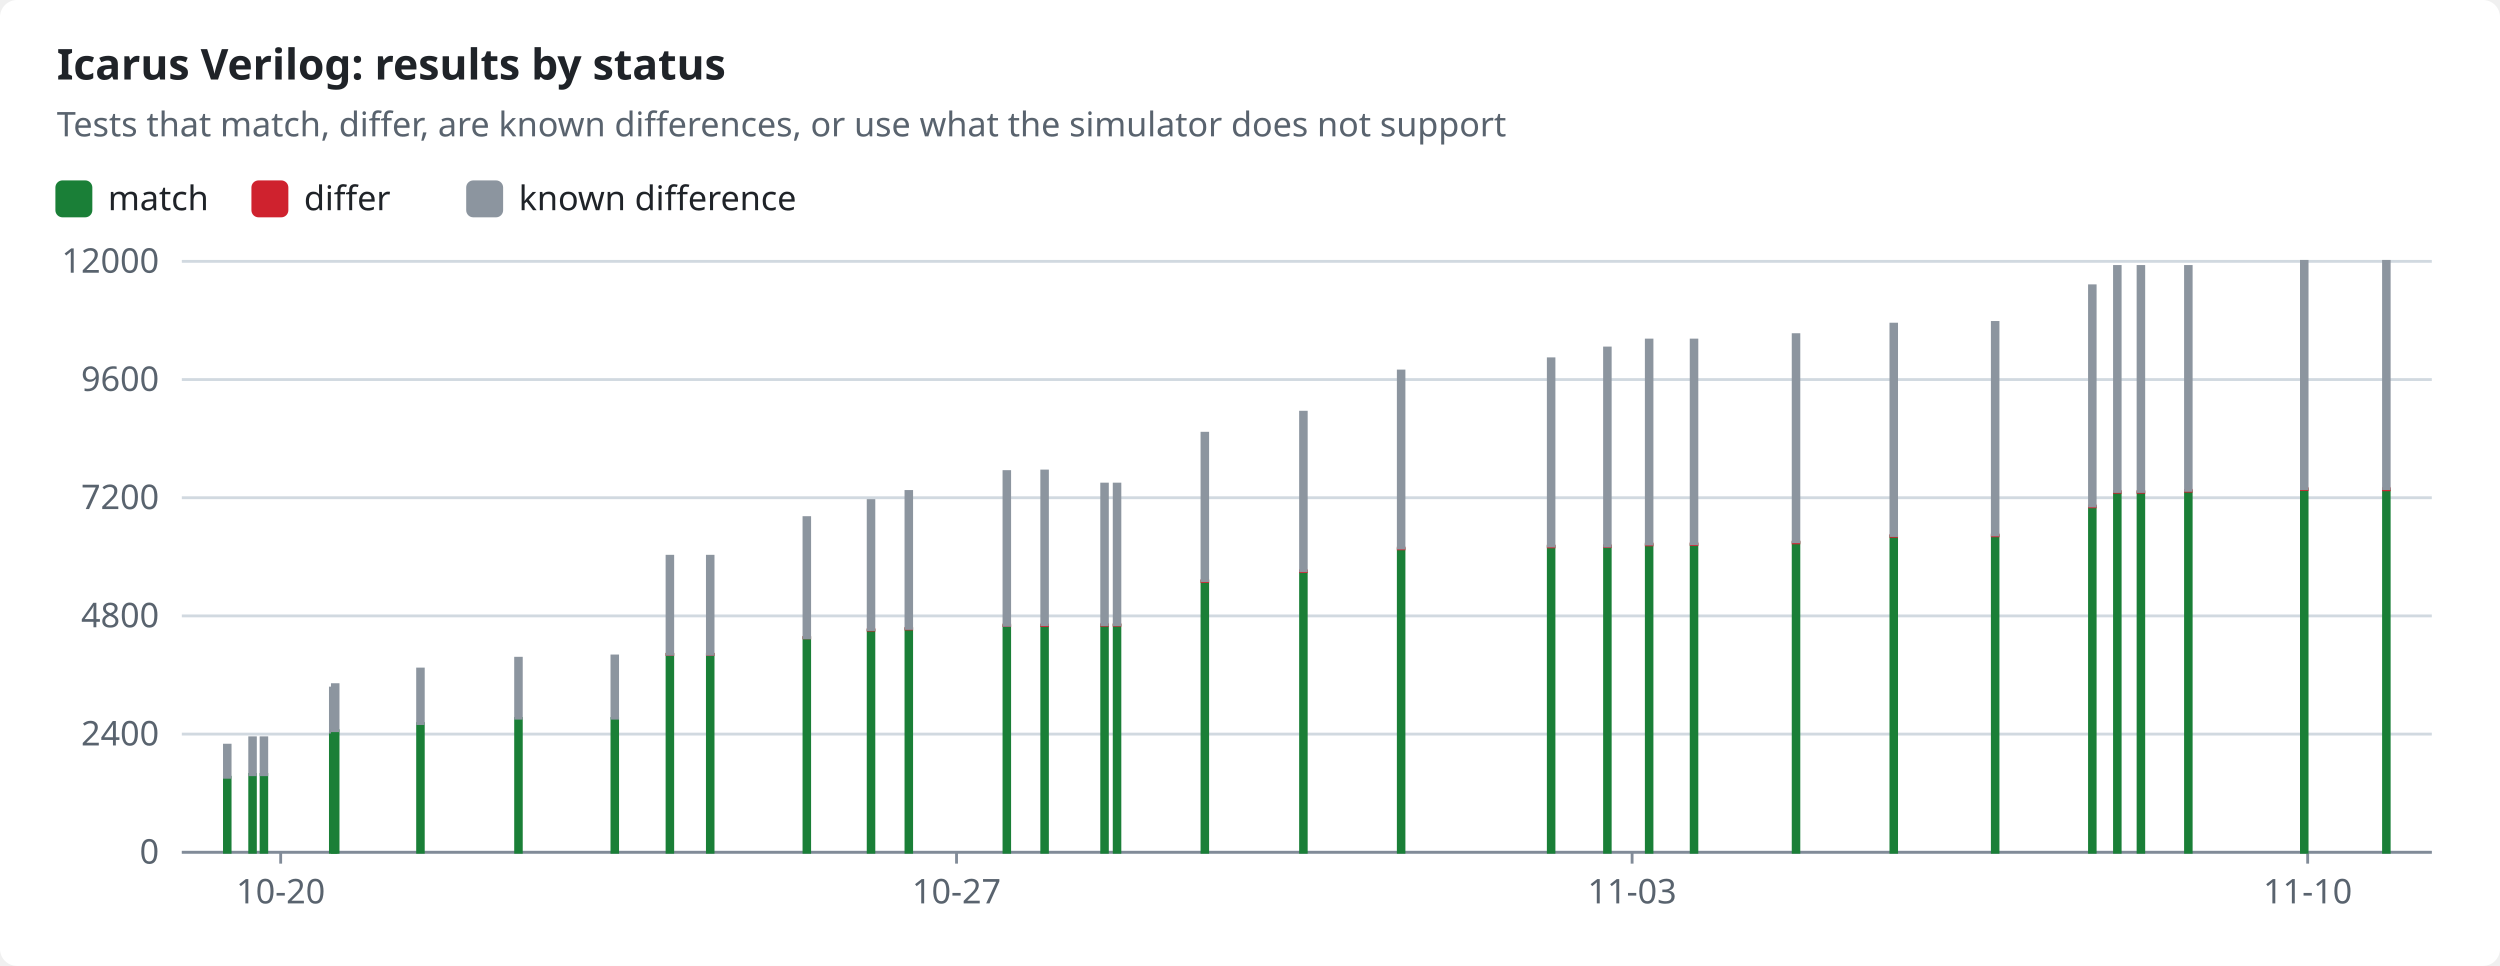
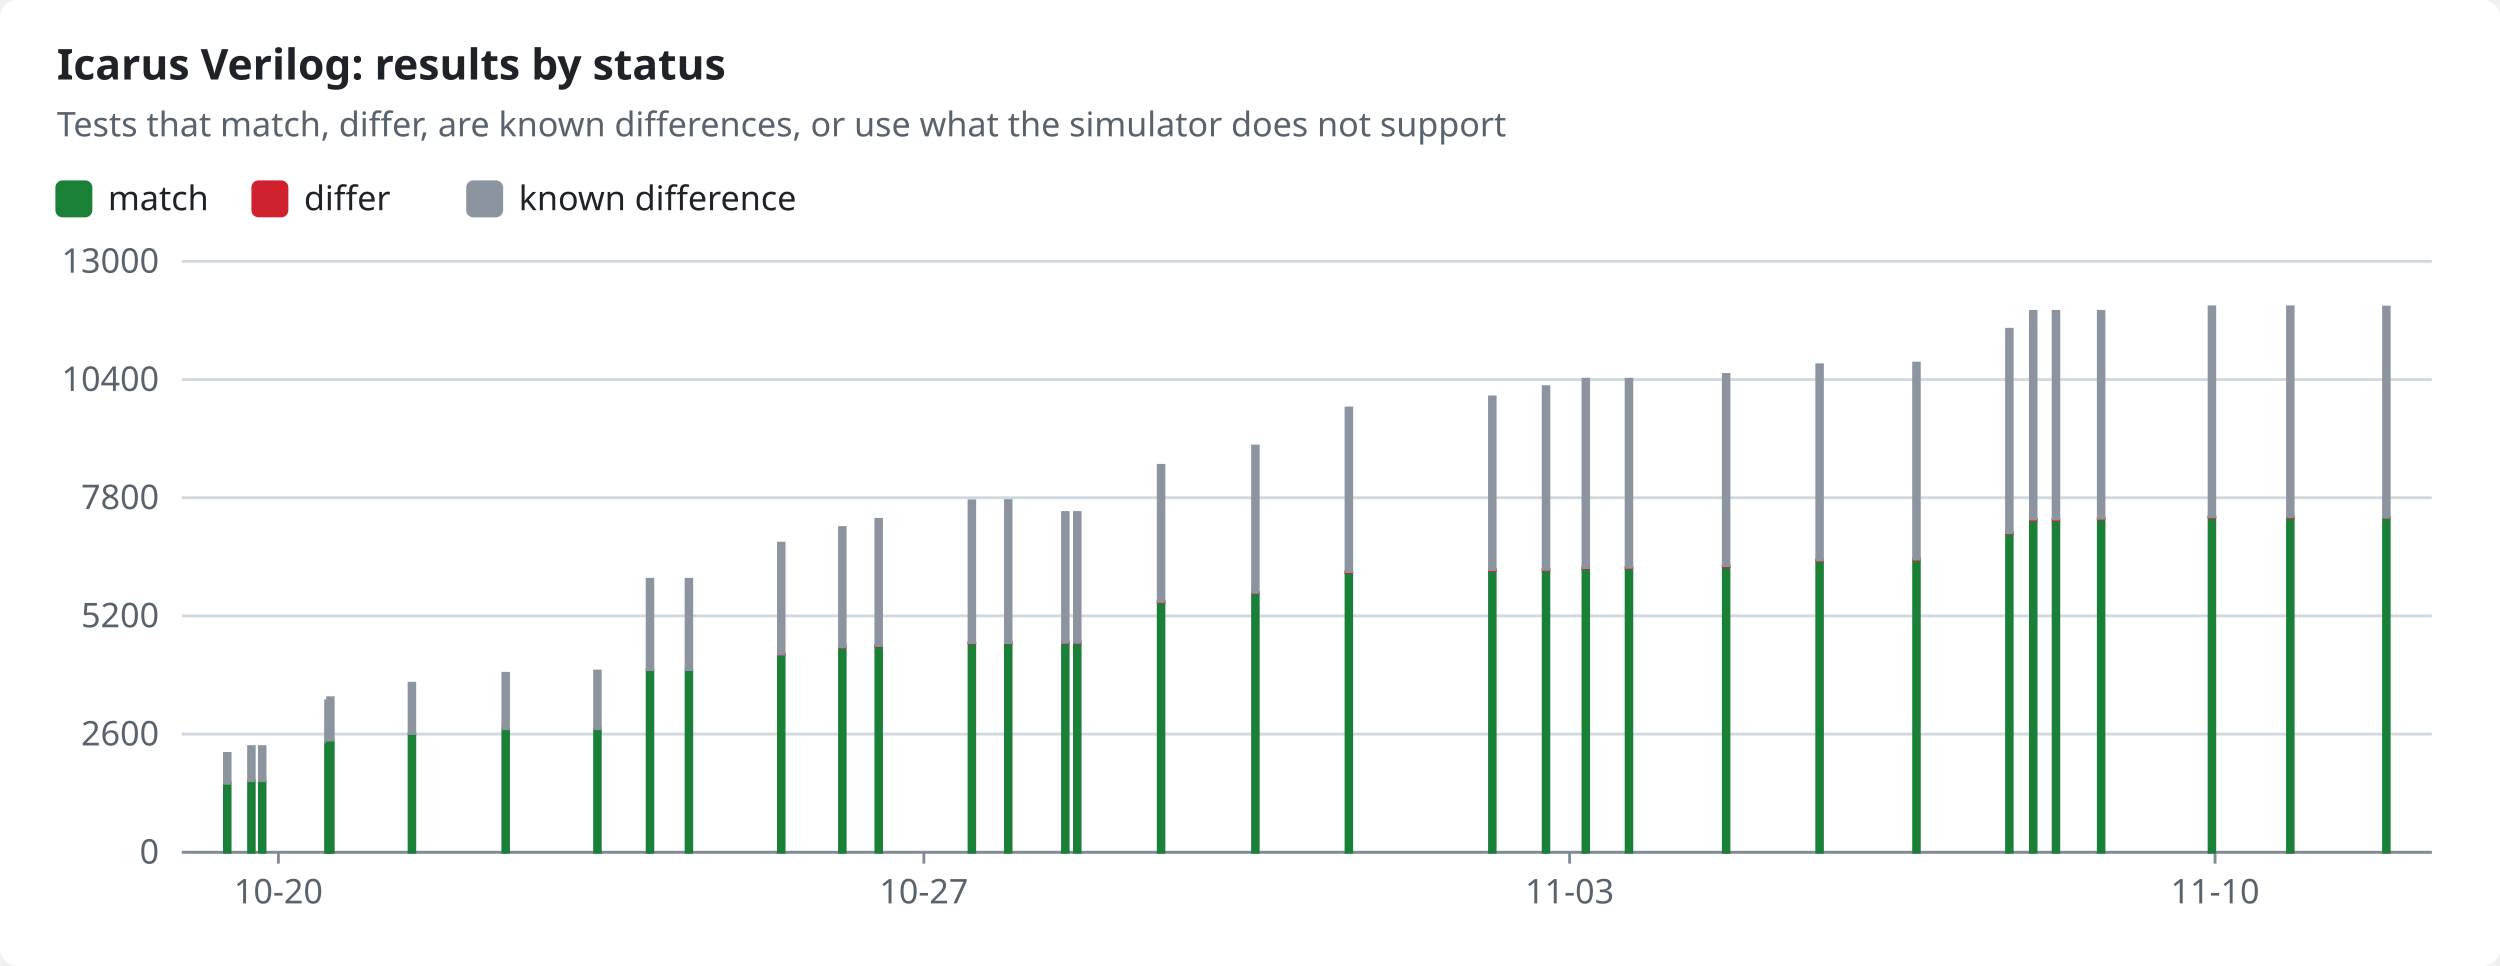
<svg xmlns="http://www.w3.org/2000/svg" width="880" height="340" viewBox="0 0 880 340" role="img">
  <style>text{font-family:-apple-system,BlinkMacSystemFont,"Segoe UI","Noto Sans",Helvetica,Arial,sans-serif;font-size:12px;fill:#1f2328;stroke:none}.bg{fill:#ffffff}.muted{fill:#59636e}.title{font-size:15px;font-weight:600}.grid{stroke:#d1d9e0;stroke-width:1}.axis{stroke:#818b98;stroke-width:1}.line{fill:none;stroke-width:2}.dashed{stroke-dasharray:5 4}.c-pass{stroke:#1a7f37;fill:#1a7f37}.c-fail{stroke:#cf222e;fill:#cf222e}.c-known{stroke:#8c959f;fill:#8c959f}.c-unsupported{stroke:#bf8700;fill:#bf8700}.line{fill:none}.mk{fill:none;stroke-width:1.6}@media (prefers-color-scheme:dark){text{fill:#f0f6fc}.bg{fill:#0d1117}.muted{fill:#9198a1}.grid{stroke:#3d444d}.axis{stroke:#656c76}.c-pass{stroke:#3fb950;fill:#3fb950}.c-fail{stroke:#f85149;fill:#f85149}.c-known{stroke:#6e7681;fill:#6e7681}.c-unsupported{stroke:#d29922;fill:#d29922}.line{fill:none}.mk{fill:none;stroke-width:1.6}}</style>
  <rect class="bg" width="880" height="340" rx="6" />
  <text x="20.0" y="28.0" class="title" text-anchor="start">Icarus Verilog: results by status</text>
  <text x="20.0" y="48.0" class="muted" text-anchor="start">Tests that match, differ, are known differences, or use what the simulator does not support</text>
  <rect class="c-pass" x="20" y="64" width="12" height="12" rx="2" />
  <text x="38.0" y="74.0" text-anchor="start">match</text>
  <rect class="c-fail" x="89.0" y="64" width="12" height="12" rx="2" />
  <text x="107.0" y="74.0" text-anchor="start">differ</text>
  <rect class="c-known" x="164.6" y="64" width="12" height="12" rx="2" />
  <text x="182.6" y="74.0" text-anchor="start">known difference</text>
  <line class="grid" x1="64" x2="856" y1="300.0" y2="300.0" />
  <text x="56.0" y="304.0" class="muted" text-anchor="end">0</text>
  <line class="grid" x1="64" x2="856" y1="258.4" y2="258.4" />
-   <text x="56.0" y="262.4" class="muted" text-anchor="end">2400</text>
+   <text x="56.0" y="262.4" class="muted" text-anchor="end">2600</text>
  <line class="grid" x1="64" x2="856" y1="216.8" y2="216.8" />
-   <text x="56.0" y="220.8" class="muted" text-anchor="end">4800</text>
+   <text x="56.0" y="220.8" class="muted" text-anchor="end">5200</text>
  <line class="grid" x1="64" x2="856" y1="175.2" y2="175.2" />
-   <text x="56.0" y="179.2" class="muted" text-anchor="end">7200</text>
+   <text x="56.0" y="179.2" class="muted" text-anchor="end">7800</text>
  <line class="grid" x1="64" x2="856" y1="133.6" y2="133.6" />
-   <text x="56.0" y="137.6" class="muted" text-anchor="end">9600</text>
+   <text x="56.0" y="137.6" class="muted" text-anchor="end">10400</text>
  <line class="grid" x1="64" x2="856" y1="92.0" y2="92.0" />
-   <text x="56.0" y="96.0" class="muted" text-anchor="end">12000</text>
+   <text x="56.0" y="96.0" class="muted" text-anchor="end">13000</text>
  <line class="axis" x1="64" x2="856" y1="300" y2="300" />
-   <line class="axis" x1="98.8" x2="98.8" y1="300" y2="304" />
-   <text x="98.8" y="318.0" class="muted" text-anchor="middle">10-20</text>
-   <line class="axis" x1="336.7" x2="336.7" y1="300" y2="304" />
-   <text x="336.7" y="318.0" class="muted" text-anchor="middle">10-27</text>
-   <line class="axis" x1="574.5" x2="574.5" y1="300" y2="304" />
-   <text x="574.5" y="318.0" class="muted" text-anchor="middle">11-03</text>
-   <line class="axis" x1="812.3" x2="812.3" y1="300" y2="304" />
-   <text x="812.3" y="318.0" class="muted" text-anchor="middle">11-10</text>
-   <rect class="c-pass" x="79.0" y="273.6" width="2.0" height="26.4" />
-   <rect class="c-known" x="79.0" y="262.3" width="2.0" height="11.3" />
-   <rect class="c-pass" x="87.9" y="272.6" width="2.0" height="27.4" />
-   <rect class="c-known" x="87.9" y="259.7" width="2.0" height="13.0" />
-   <rect class="c-pass" x="91.9" y="272.6" width="2.0" height="27.4" />
-   <rect class="c-known" x="91.9" y="259.7" width="2.0" height="13.0" />
-   <rect class="c-pass" x="116.3" y="257.8" width="2.0" height="42.2" />
-   <rect class="c-known" x="116.3" y="242.2" width="2.0" height="15.5" />
-   <rect class="c-pass" x="117.0" y="257.2" width="2.0" height="42.8" />
-   <rect class="c-known" x="117.0" y="241.0" width="2.0" height="16.2" />
-   <rect class="c-pass" x="147.0" y="254.7" width="2.0" height="45.3" />
-   <rect class="c-known" x="147.0" y="235.5" width="2.0" height="19.2" />
-   <rect class="c-pass" x="181.5" y="252.9" width="2.0" height="47.1" />
-   <rect class="c-known" x="181.5" y="231.7" width="2.0" height="21.1" />
-   <rect class="c-pass" x="215.4" y="252.9" width="2.0" height="47.1" />
-   <rect class="c-known" x="215.4" y="230.9" width="2.0" height="21.9" />
-   <rect class="c-pass" x="234.8" y="230.4" width="2.0" height="69.6" />
-   <rect class="c-fail" x="234.8" y="230.3" width="2.0" height="0.1" />
-   <rect class="c-known" x="234.8" y="195.8" width="2.0" height="34.5" />
-   <rect class="c-pass" x="249.0" y="230.4" width="2.0" height="69.6" />
-   <rect class="c-fail" x="249.0" y="230.3" width="2.0" height="0.1" />
-   <rect class="c-known" x="249.0" y="195.8" width="2.0" height="34.5" />
-   <rect class="c-pass" x="283.0" y="224.5" width="2.0" height="75.5" />
-   <rect class="c-fail" x="283.0" y="224.4" width="2.0" height="0.1" />
-   <rect class="c-known" x="283.0" y="182.2" width="2.0" height="42.3" />
-   <rect class="c-pass" x="305.6" y="221.9" width="2.0" height="78.1" />
-   <rect class="c-fail" x="305.6" y="221.6" width="2.0" height="0.2" />
-   <rect class="c-known" x="305.6" y="176.2" width="2.0" height="45.4" />
-   <rect class="c-pass" x="318.9" y="221.4" width="2.0" height="78.6" />
-   <rect class="c-fail" x="318.9" y="221.2" width="2.0" height="0.2" />
-   <rect class="c-known" x="318.9" y="173.0" width="2.0" height="48.2" />
-   <rect class="c-pass" x="353.4" y="220.3" width="2.0" height="79.7" />
-   <rect class="c-fail" x="353.4" y="220.0" width="2.0" height="0.2" />
-   <rect class="c-known" x="353.4" y="166.0" width="2.0" height="54.1" />
-   <rect class="c-pass" x="366.7" y="220.2" width="2.0" height="79.8" />
-   <rect class="c-fail" x="366.7" y="220.0" width="2.0" height="0.2" />
-   <rect class="c-known" x="366.7" y="165.8" width="2.0" height="54.1" />
-   <rect class="c-pass" x="387.8" y="220.1" width="2.0" height="79.9" />
-   <rect class="c-fail" x="387.8" y="219.9" width="2.0" height="0.2" />
-   <rect class="c-known" x="387.8" y="170.4" width="2.0" height="49.5" />
-   <rect class="c-pass" x="392.2" y="220.1" width="2.0" height="79.9" />
-   <rect class="c-fail" x="392.2" y="219.9" width="2.0" height="0.2" />
-   <rect class="c-known" x="392.2" y="170.4" width="2.0" height="49.5" />
-   <rect class="c-pass" x="423.1" y="204.6" width="2.0" height="95.4" />
-   <rect class="c-fail" x="423.1" y="204.4" width="2.0" height="0.3" />
-   <rect class="c-known" x="423.1" y="152.5" width="2.0" height="51.9" />
-   <rect class="c-pass" x="457.8" y="201.2" width="2.0" height="98.8" />
-   <rect class="c-fail" x="457.8" y="200.9" width="2.0" height="0.3" />
-   <rect class="c-known" x="457.8" y="145.1" width="2.0" height="55.8" />
-   <rect class="c-pass" x="492.2" y="193.2" width="2.0" height="106.8" />
-   <rect class="c-fail" x="492.2" y="192.9" width="2.0" height="0.3" />
-   <rect class="c-known" x="492.2" y="130.6" width="2.0" height="62.3" />
-   <rect class="c-pass" x="545.0" y="192.4" width="2.0" height="107.6" />
-   <rect class="c-fail" x="545.0" y="192.2" width="2.0" height="0.3" />
-   <rect class="c-known" x="545.0" y="126.3" width="2.0" height="65.9" />
-   <rect class="c-pass" x="564.8" y="192.4" width="2.0" height="107.6" />
-   <rect class="c-fail" x="564.8" y="192.1" width="2.0" height="0.3" />
-   <rect class="c-known" x="564.8" y="122.5" width="2.0" height="69.7" />
-   <rect class="c-pass" x="579.5" y="191.8" width="2.0" height="108.2" />
-   <rect class="c-fail" x="579.5" y="191.5" width="2.0" height="0.3" />
-   <rect class="c-known" x="579.5" y="119.7" width="2.0" height="71.8" />
-   <rect class="c-pass" x="595.3" y="191.7" width="2.0" height="108.3" />
-   <rect class="c-fail" x="595.3" y="191.4" width="2.0" height="0.3" />
-   <rect class="c-known" x="595.3" y="119.7" width="2.0" height="71.7" />
-   <rect class="c-pass" x="631.2" y="191.0" width="2.0" height="109.0" />
-   <rect class="c-fail" x="631.2" y="190.8" width="2.0" height="0.3" />
-   <rect class="c-known" x="631.2" y="117.8" width="2.0" height="72.9" />
-   <rect class="c-pass" x="665.6" y="188.8" width="2.0" height="111.2" />
-   <rect class="c-fail" x="665.6" y="188.5" width="2.0" height="0.3" />
-   <rect class="c-known" x="665.6" y="114.1" width="2.0" height="74.4" />
-   <rect class="c-pass" x="701.3" y="188.6" width="2.0" height="111.4" />
-   <rect class="c-fail" x="701.3" y="188.3" width="2.0" height="0.3" />
-   <rect class="c-known" x="701.3" y="113.5" width="2.0" height="74.8" />
-   <rect class="c-pass" x="735.5" y="178.4" width="2.0" height="121.6" />
-   <rect class="c-fail" x="735.5" y="178.1" width="2.0" height="0.3" />
-   <rect class="c-known" x="735.5" y="100.6" width="2.0" height="77.5" />
-   <rect class="c-pass" x="744.3" y="173.4" width="2.0" height="126.6" />
-   <rect class="c-fail" x="744.3" y="173.0" width="2.0" height="0.3" />
-   <rect class="c-known" x="744.3" y="93.8" width="2.0" height="79.2" />
-   <rect class="c-pass" x="752.6" y="173.4" width="2.0" height="126.6" />
-   <rect class="c-fail" x="752.6" y="173.0" width="2.0" height="0.3" />
-   <rect class="c-known" x="752.6" y="93.8" width="2.0" height="79.2" />
-   <rect class="c-pass" x="769.3" y="173.0" width="2.0" height="127.0" />
-   <rect class="c-fail" x="769.3" y="172.6" width="2.0" height="0.3" />
-   <rect class="c-known" x="769.3" y="93.8" width="2.0" height="78.8" />
-   <rect class="c-pass" x="810.1" y="172.4" width="2.0" height="127.6" />
-   <rect class="c-fail" x="810.1" y="172.0" width="2.0" height="0.3" />
-   <rect class="c-known" x="810.1" y="92.0" width="2.0" height="80.0" />
-   <rect class="c-pass" x="839.0" y="172.4" width="2.0" height="127.6" />
-   <rect class="c-fail" x="839.0" y="172.0" width="2.0" height="0.4" />
-   <rect class="c-known" x="839.0" y="92.0" width="2.0" height="80.0" />
+   <line class="axis" x1="98.0" x2="98.0" y1="300" y2="304" />
+   <text x="98.0" y="318.0" class="muted" text-anchor="middle">10-20</text>
+   <line class="axis" x1="325.2" x2="325.2" y1="300" y2="304" />
+   <text x="325.2" y="318.0" class="muted" text-anchor="middle">10-27</text>
+   <line class="axis" x1="552.5" x2="552.5" y1="300" y2="304" />
+   <text x="552.5" y="318.0" class="muted" text-anchor="middle">11-03</text>
+   <line class="axis" x1="779.7" x2="779.7" y1="300" y2="304" />
+   <text x="779.7" y="318.0" class="muted" text-anchor="middle">11-10</text>
+   <rect class="c-pass" x="79.0" y="275.6" width="2.0" height="24.4" />
+   <rect class="c-known" x="79.0" y="265.2" width="2.0" height="10.5" />
+   <rect class="c-pass" x="87.5" y="274.8" width="2.0" height="25.2" />
+   <rect class="c-known" x="87.5" y="262.8" width="2.0" height="12.0" />
+   <rect class="c-pass" x="91.3" y="274.8" width="2.0" height="25.2" />
+   <rect class="c-known" x="91.3" y="262.8" width="2.0" height="12.0" />
+   <rect class="c-pass" x="114.6" y="261.0" width="2.0" height="39.0" />
+   <rect class="c-known" x="114.6" y="246.7" width="2.0" height="14.4" />
+   <rect class="c-pass" x="115.3" y="260.5" width="2.0" height="39.5" />
+   <rect class="c-known" x="115.3" y="245.6" width="2.0" height="14.9" />
+   <rect class="c-pass" x="144.0" y="258.2" width="2.0" height="41.8" />
+   <rect class="c-known" x="144.0" y="240.5" width="2.0" height="17.7" />
+   <rect class="c-pass" x="177.0" y="256.5" width="2.0" height="43.5" />
+   <rect class="c-known" x="177.0" y="237.0" width="2.0" height="19.5" />
+   <rect class="c-pass" x="209.3" y="256.5" width="2.0" height="43.5" />
+   <rect class="c-known" x="209.3" y="236.2" width="2.0" height="20.3" />
+   <rect class="c-pass" x="227.8" y="235.7" width="2.0" height="64.3" />
+   <rect class="c-fail" x="227.8" y="235.7" width="2.0" height="0.0" />
+   <rect class="c-known" x="227.8" y="203.9" width="2.0" height="31.8" />
+   <rect class="c-pass" x="241.5" y="235.7" width="2.0" height="64.3" />
+   <rect class="c-fail" x="241.5" y="235.7" width="2.0" height="0.0" />
+   <rect class="c-known" x="241.5" y="203.9" width="2.0" height="31.8" />
+   <rect class="c-pass" x="274.0" y="230.3" width="2.0" height="69.7" />
+   <rect class="c-fail" x="274.0" y="230.2" width="2.0" height="0.1" />
+   <rect class="c-known" x="274.0" y="191.2" width="2.0" height="39.0" />
+   <rect class="c-pass" x="295.5" y="227.9" width="2.0" height="72.1" />
+   <rect class="c-fail" x="295.5" y="227.6" width="2.0" height="0.2" />
+   <rect class="c-known" x="295.5" y="185.7" width="2.0" height="42.0" />
+   <rect class="c-pass" x="308.3" y="227.4" width="2.0" height="72.6" />
+   <rect class="c-fail" x="308.3" y="227.2" width="2.0" height="0.2" />
+   <rect class="c-known" x="308.3" y="182.8" width="2.0" height="44.4" />
+   <rect class="c-pass" x="341.1" y="226.4" width="2.0" height="73.6" />
+   <rect class="c-fail" x="341.1" y="226.2" width="2.0" height="0.2" />
+   <rect class="c-known" x="341.1" y="176.3" width="2.0" height="49.9" />
+   <rect class="c-pass" x="353.9" y="226.4" width="2.0" height="73.6" />
+   <rect class="c-fail" x="353.9" y="226.1" width="2.0" height="0.2" />
+   <rect class="c-known" x="353.9" y="176.2" width="2.0" height="50.0" />
+   <rect class="c-pass" x="374.0" y="226.3" width="2.0" height="73.7" />
+   <rect class="c-fail" x="374.0" y="226.1" width="2.0" height="0.2" />
+   <rect class="c-known" x="374.0" y="180.4" width="2.0" height="45.7" />
+   <rect class="c-pass" x="378.2" y="226.3" width="2.0" height="73.7" />
+   <rect class="c-fail" x="378.2" y="226.1" width="2.0" height="0.2" />
+   <rect class="c-known" x="378.2" y="180.4" width="2.0" height="45.7" />
+   <rect class="c-pass" x="407.7" y="212.0" width="2.0" height="88.0" />
+   <rect class="c-fail" x="407.7" y="211.7" width="2.0" height="0.3" />
+   <rect class="c-known" x="407.7" y="163.8" width="2.0" height="47.9" />
+   <rect class="c-pass" x="440.9" y="208.8" width="2.0" height="91.2" />
+   <rect class="c-fail" x="440.9" y="208.5" width="2.0" height="0.2" />
+   <rect class="c-known" x="440.9" y="157.0" width="2.0" height="51.5" />
+   <rect class="c-pass" x="473.8" y="201.4" width="2.0" height="98.6" />
+   <rect class="c-fail" x="473.8" y="201.2" width="2.0" height="0.3" />
+   <rect class="c-known" x="473.8" y="143.6" width="2.0" height="57.6" />
+   <rect class="c-pass" x="524.3" y="200.7" width="2.0" height="99.3" />
+   <rect class="c-fail" x="524.3" y="200.5" width="2.0" height="0.3" />
+   <rect class="c-known" x="524.3" y="139.7" width="2.0" height="60.8" />
+   <rect class="c-pass" x="543.2" y="200.7" width="2.0" height="99.3" />
+   <rect class="c-fail" x="543.2" y="200.4" width="2.0" height="0.3" />
+   <rect class="c-known" x="543.2" y="136.1" width="2.0" height="64.3" />
+   <rect class="c-pass" x="557.2" y="200.1" width="2.0" height="99.9" />
+   <rect class="c-fail" x="557.2" y="199.8" width="2.0" height="0.3" />
+   <rect class="c-known" x="557.2" y="133.5" width="2.0" height="66.3" />
+   <rect class="c-pass" x="572.4" y="200.0" width="2.0" height="100.0" />
+   <rect class="c-fail" x="572.4" y="199.7" width="2.0" height="0.3" />
+   <rect class="c-known" x="572.4" y="133.5" width="2.0" height="66.2" />
+   <rect class="c-pass" x="606.6" y="199.4" width="2.0" height="100.6" />
+   <rect class="c-fail" x="606.6" y="199.2" width="2.0" height="0.3" />
+   <rect class="c-known" x="606.6" y="131.8" width="2.0" height="67.3" />
+   <rect class="c-pass" x="639.5" y="197.3" width="2.0" height="102.7" />
+   <rect class="c-fail" x="639.5" y="197.1" width="2.0" height="0.3" />
+   <rect class="c-known" x="639.5" y="128.4" width="2.0" height="68.7" />
+   <rect class="c-pass" x="673.6" y="197.2" width="2.0" height="102.8" />
+   <rect class="c-fail" x="673.6" y="196.8" width="2.0" height="0.3" />
+   <rect class="c-known" x="673.6" y="127.8" width="2.0" height="69.0" />
+   <rect class="c-pass" x="706.3" y="187.8" width="2.0" height="112.2" />
+   <rect class="c-fail" x="706.3" y="187.5" width="2.0" height="0.3" />
+   <rect class="c-known" x="706.3" y="115.9" width="2.0" height="71.6" />
+   <rect class="c-pass" x="714.7" y="183.1" width="2.0" height="116.9" />
+   <rect class="c-fail" x="714.7" y="182.8" width="2.0" height="0.3" />
+   <rect class="c-known" x="714.7" y="109.6" width="2.0" height="73.1" />
+   <rect class="c-pass" x="722.7" y="183.1" width="2.0" height="116.9" />
+   <rect class="c-fail" x="722.7" y="182.8" width="2.0" height="0.3" />
+   <rect class="c-known" x="722.7" y="109.6" width="2.0" height="73.1" />
+   <rect class="c-pass" x="738.6" y="182.7" width="2.0" height="117.3" />
+   <rect class="c-fail" x="738.6" y="182.4" width="2.0" height="0.3" />
+   <rect class="c-known" x="738.6" y="109.6" width="2.0" height="72.8" />
+   <rect class="c-pass" x="777.6" y="182.2" width="2.0" height="117.8" />
+   <rect class="c-fail" x="777.6" y="181.9" width="2.0" height="0.3" />
+   <rect class="c-known" x="777.6" y="108.0" width="2.0" height="73.9" />
+   <rect class="c-pass" x="805.2" y="182.2" width="2.0" height="117.8" />
+   <rect class="c-fail" x="805.2" y="181.9" width="2.0" height="0.3" />
+   <rect class="c-known" x="805.2" y="108.0" width="2.0" height="73.9" />
+   <rect class="c-pass" x="839.0" y="182.2" width="2.0" height="117.8" />
+   <rect class="c-fail" x="839.0" y="182.1" width="2.0" height="0.1" />
+   <rect class="c-known" x="839.0" y="108.1" width="2.0" height="74.0" />
</svg>
